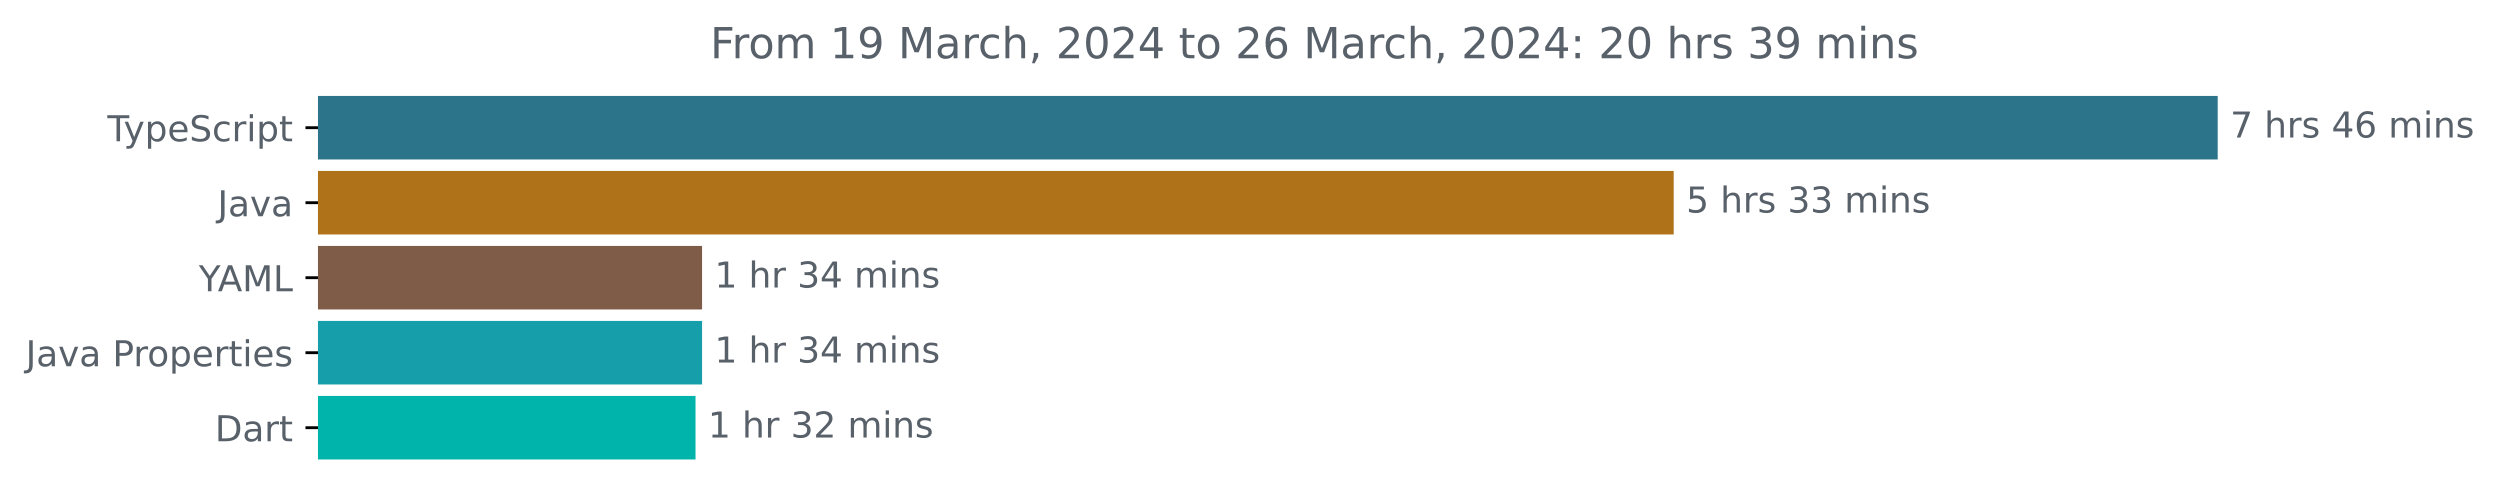
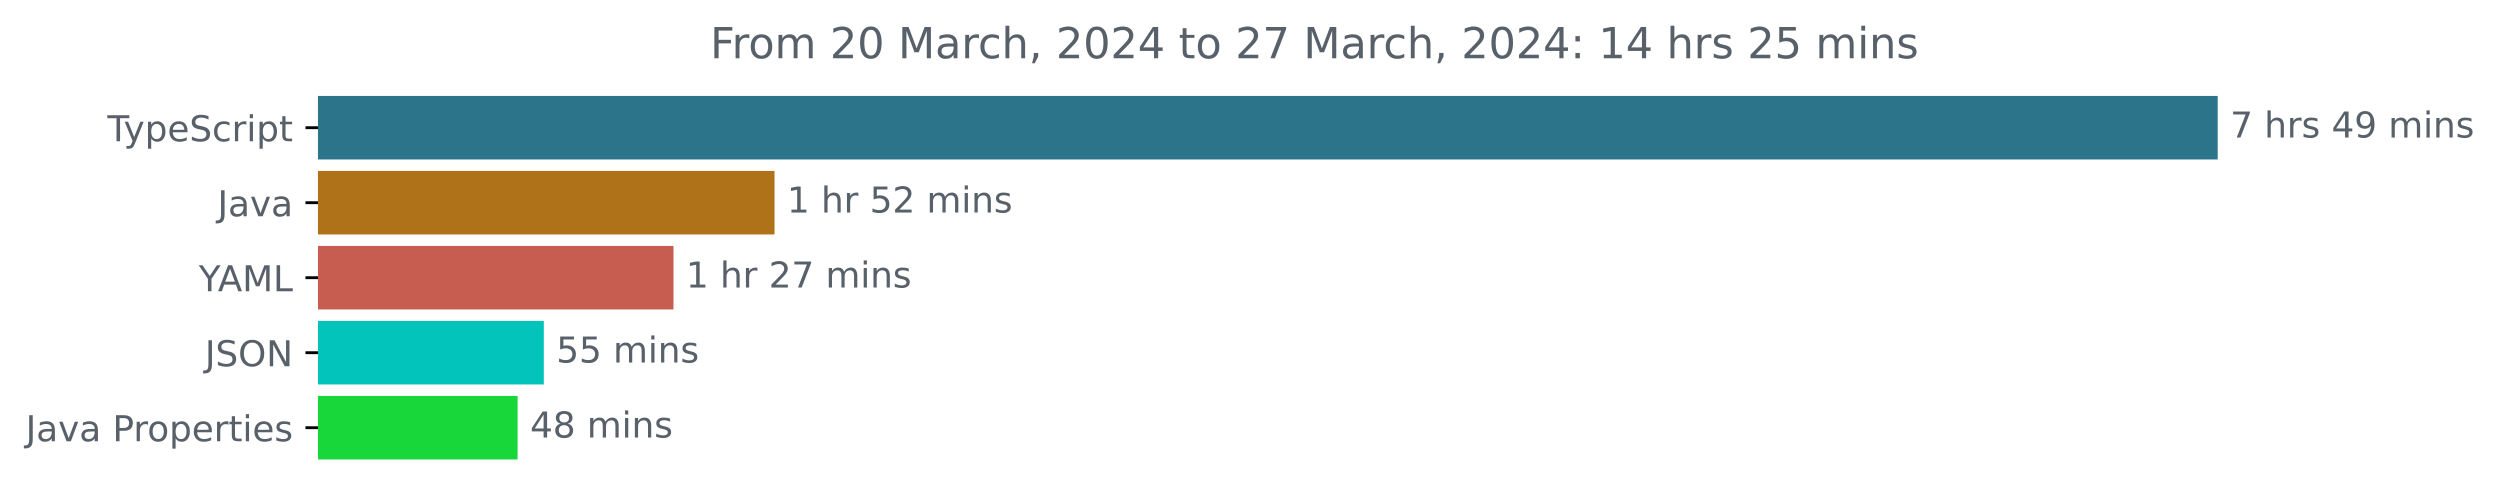
<svg xmlns="http://www.w3.org/2000/svg" xmlns:xlink="http://www.w3.org/1999/xlink" width="700.01pt" height="140.398pt" viewBox="0 0 700.01 140.398" version="1.1">
  <defs>
    <style type="text/css">*{stroke-linejoin: round; stroke-linecap: butt}</style>
  </defs>
  <g id="figure_1">
    <g id="patch_1">
      <path d="M 0 140.398  L 700.01 140.398  L 700.01 0  L 0 0  L 0 140.398  z " style="fill: none" />
    </g>
    <g id="axes_1">
      <g id="patch_2">
-         <path d="M 89.036 27.358  L 620.465 27.358  L 620.465 44.158  L 89.036 44.158  z " clip-path="url(#pfa9ffea97d)" style="fill: #2b7489; stroke: #2b7489; stroke-linejoin: miter" />
+         <path d="M 89.036 27.358  L 620.465 27.358  L 620.465 44.158  L 89.036 44.158  z " clip-path="url(#pfa1434dbcb)" style="fill: #2b7489; stroke: #2b7489; stroke-linejoin: miter" />
      </g>
      <g id="patch_3">
-         <path d="M 89.036 48.358  L 468.144 48.358  L 468.144 65.158  L 89.036 65.158  z " clip-path="url(#pfa9ffea97d)" style="fill: #b07219; stroke: #b07219; stroke-linejoin: miter" />
+         <path d="M 89.036 48.358  L 216.363 48.358  L 216.363 65.158  L 89.036 65.158  z " clip-path="url(#pfa1434dbcb)" style="fill: #b07219; stroke: #b07219; stroke-linejoin: miter" />
      </g>
      <g id="patch_4">
-         <path d="M 89.036 69.358  L 196.083 69.358  L 196.083 86.158  L 89.036 86.158  z " clip-path="url(#pfa9ffea97d)" style="fill: #7e5c47; stroke: #7e5c47; stroke-linejoin: miter" />
+         <path d="M 89.036 69.358  L 188.079 69.358  L 188.079 86.158  L 89.036 86.158  z " clip-path="url(#pfa1434dbcb)" style="fill: #c75d50; stroke: #c75d50; stroke-linejoin: miter" />
      </g>
      <g id="patch_5">
-         <path d="M 89.036 90.358  L 196.083 90.358  L 196.083 107.158  L 89.036 107.158  z " clip-path="url(#pfa9ffea97d)" style="fill: #169eab; stroke: #169eab; stroke-linejoin: miter" />
+         <path d="M 89.036 90.358  L 151.77 90.358  L 151.77 107.158  L 89.036 107.158  z " clip-path="url(#pfa1434dbcb)" style="fill: #03c4bb; stroke: #03c4bb; stroke-linejoin: miter" />
      </g>
      <g id="patch_6">
-         <path d="M 89.036 111.358  L 194.25 111.358  L 194.25 128.158  L 89.036 128.158  z " clip-path="url(#pfa9ffea97d)" style="fill: #00b4ab; stroke: #00b4ab; stroke-linejoin: miter" />
+         <path d="M 89.036 111.358  L 144.43 111.358  L 144.43 128.158  L 89.036 128.158  z " clip-path="url(#pfa1434dbcb)" style="fill: #17d73b; stroke: #17d73b; stroke-linejoin: miter" />
      </g>
      <g id="matplotlib.axis_1" />
      <g id="matplotlib.axis_2">
        <g id="ytick_1">
          <g id="line2d_1">
            <defs>
-               <path id="m559f944ed5" d="M 0 0  L -3.5 0  " style="stroke: #000000; stroke-width: 0.8" />
+               <path id="m59d540c378" d="M 0 0  L -3.5 0  " style="stroke: #000000; stroke-width: 0.8" />
            </defs>
            <g>
-               <use xlink:href="#m559f944ed5" x="89.036" y="35.758" style="stroke: #000000; stroke-width: 0.8" />
+               <use xlink:href="#m59d540c378" x="89.036" y="35.758" style="stroke: #000000; stroke-width: 0.8" />
            </g>
          </g>
          <g id="text_1">
            <g style="fill: #586069" transform="translate(30.06563 39.55734)scale(0.1 -0.1)">
              <defs>
                <path id="DejaVuSans-54" d="M -19 4666  L 3928 4666  L 3928 4134  L 2272 4134  L 2272 0  L 1638 0  L 1638 4134  L -19 4134  L -19 4666  z " transform="scale(0.015625)" />
                <path id="DejaVuSans-79" d="M 2059 -325  Q 1816 -950 1584 -1140  Q 1353 -1331 966 -1331  L 506 -1331  L 506 -850  L 844 -850  Q 1081 -850 1212 -737  Q 1344 -625 1503 -206  L 1606 56  L 191 3500  L 800 3500  L 1894 763  L 2988 3500  L 3597 3500  L 2059 -325  z " transform="scale(0.015625)" />
                <path id="DejaVuSans-70" d="M 1159 525  L 1159 -1331  L 581 -1331  L 581 3500  L 1159 3500  L 1159 2969  Q 1341 3281 1617 3432  Q 1894 3584 2278 3584  Q 2916 3584 3314 3078  Q 3713 2572 3713 1747  Q 3713 922 3314 415  Q 2916 -91 2278 -91  Q 1894 -91 1617 61  Q 1341 213 1159 525  z M 3116 1747  Q 3116 2381 2855 2742  Q 2594 3103 2138 3103  Q 1681 3103 1420 2742  Q 1159 2381 1159 1747  Q 1159 1113 1420 752  Q 1681 391 2138 391  Q 2594 391 2855 752  Q 3116 1113 3116 1747  z " transform="scale(0.015625)" />
                <path id="DejaVuSans-65" d="M 3597 1894  L 3597 1613  L 953 1613  Q 991 1019 1311 708  Q 1631 397 2203 397  Q 2534 397 2845 478  Q 3156 559 3463 722  L 3463 178  Q 3153 47 2828 -22  Q 2503 -91 2169 -91  Q 1331 -91 842 396  Q 353 884 353 1716  Q 353 2575 817 3079  Q 1281 3584 2069 3584  Q 2775 3584 3186 3129  Q 3597 2675 3597 1894  z M 3022 2063  Q 3016 2534 2758 2815  Q 2500 3097 2075 3097  Q 1594 3097 1305 2825  Q 1016 2553 972 2059  L 3022 2063  z " transform="scale(0.015625)" />
                <path id="DejaVuSans-53" d="M 3425 4513  L 3425 3897  Q 3066 4069 2747 4153  Q 2428 4238 2131 4238  Q 1616 4238 1336 4038  Q 1056 3838 1056 3469  Q 1056 3159 1242 3001  Q 1428 2844 1947 2747  L 2328 2669  Q 3034 2534 3370 2195  Q 3706 1856 3706 1288  Q 3706 609 3251 259  Q 2797 -91 1919 -91  Q 1588 -91 1214 -16  Q 841 59 441 206  L 441 856  Q 825 641 1194 531  Q 1563 422 1919 422  Q 2459 422 2753 634  Q 3047 847 3047 1241  Q 3047 1584 2836 1778  Q 2625 1972 2144 2069  L 1759 2144  Q 1053 2284 737 2584  Q 422 2884 422 3419  Q 422 4038 858 4394  Q 1294 4750 2059 4750  Q 2388 4750 2728 4690  Q 3069 4631 3425 4513  z " transform="scale(0.015625)" />
                <path id="DejaVuSans-63" d="M 3122 3366  L 3122 2828  Q 2878 2963 2633 3030  Q 2388 3097 2138 3097  Q 1578 3097 1268 2742  Q 959 2388 959 1747  Q 959 1106 1268 751  Q 1578 397 2138 397  Q 2388 397 2633 464  Q 2878 531 3122 666  L 3122 134  Q 2881 22 2623 -34  Q 2366 -91 2075 -91  Q 1284 -91 818 406  Q 353 903 353 1747  Q 353 2603 823 3093  Q 1294 3584 2113 3584  Q 2378 3584 2631 3529  Q 2884 3475 3122 3366  z " transform="scale(0.015625)" />
                <path id="DejaVuSans-72" d="M 2631 2963  Q 2534 3019 2420 3045  Q 2306 3072 2169 3072  Q 1681 3072 1420 2755  Q 1159 2438 1159 1844  L 1159 0  L 581 0  L 581 3500  L 1159 3500  L 1159 2956  Q 1341 3275 1631 3429  Q 1922 3584 2338 3584  Q 2397 3584 2469 3576  Q 2541 3569 2628 3553  L 2631 2963  z " transform="scale(0.015625)" />
                <path id="DejaVuSans-69" d="M 603 3500  L 1178 3500  L 1178 0  L 603 0  L 603 3500  z M 603 4863  L 1178 4863  L 1178 4134  L 603 4134  L 603 4863  z " transform="scale(0.015625)" />
                <path id="DejaVuSans-74" d="M 1172 4494  L 1172 3500  L 2356 3500  L 2356 3053  L 1172 3053  L 1172 1153  Q 1172 725 1289 603  Q 1406 481 1766 481  L 2356 481  L 2356 0  L 1766 0  Q 1100 0 847 248  Q 594 497 594 1153  L 594 3053  L 172 3053  L 172 3500  L 594 3500  L 594 4494  L 1172 4494  z " transform="scale(0.015625)" />
              </defs>
              <use xlink:href="#DejaVuSans-54" />
              <use xlink:href="#DejaVuSans-79" x="45.459" />
              <use xlink:href="#DejaVuSans-70" x="104.639" />
              <use xlink:href="#DejaVuSans-65" x="168.115" />
              <use xlink:href="#DejaVuSans-53" x="229.639" />
              <use xlink:href="#DejaVuSans-63" x="293.115" />
              <use xlink:href="#DejaVuSans-72" x="348.096" />
              <use xlink:href="#DejaVuSans-69" x="389.209" />
              <use xlink:href="#DejaVuSans-70" x="416.992" />
              <use xlink:href="#DejaVuSans-74" x="480.469" />
            </g>
          </g>
        </g>
        <g id="ytick_2">
          <g id="line2d_2">
            <g>
-               <use xlink:href="#m559f944ed5" x="89.036" y="56.758" style="stroke: #000000; stroke-width: 0.8" />
+               <use xlink:href="#m59d540c378" x="89.036" y="56.758" style="stroke: #000000; stroke-width: 0.8" />
            </g>
          </g>
          <g id="text_2">
            <g style="fill: #586069" transform="translate(60.91094 60.55734)scale(0.1 -0.1)">
              <defs>
                <path id="DejaVuSans-4a" d="M 628 4666  L 1259 4666  L 1259 325  Q 1259 -519 939 -900  Q 619 -1281 -91 -1281  L -331 -1281  L -331 -750  L -134 -750  Q 284 -750 456 -515  Q 628 -281 628 325  L 628 4666  z " transform="scale(0.015625)" />
                <path id="DejaVuSans-61" d="M 2194 1759  Q 1497 1759 1228 1600  Q 959 1441 959 1056  Q 959 750 1161 570  Q 1363 391 1709 391  Q 2188 391 2477 730  Q 2766 1069 2766 1631  L 2766 1759  L 2194 1759  z M 3341 1997  L 3341 0  L 2766 0  L 2766 531  Q 2569 213 2275 61  Q 1981 -91 1556 -91  Q 1019 -91 701 211  Q 384 513 384 1019  Q 384 1609 779 1909  Q 1175 2209 1959 2209  L 2766 2209  L 2766 2266  Q 2766 2663 2505 2880  Q 2244 3097 1772 3097  Q 1472 3097 1187 3025  Q 903 2953 641 2809  L 641 3341  Q 956 3463 1253 3523  Q 1550 3584 1831 3584  Q 2591 3584 2966 3190  Q 3341 2797 3341 1997  z " transform="scale(0.015625)" />
                <path id="DejaVuSans-76" d="M 191 3500  L 800 3500  L 1894 563  L 2988 3500  L 3597 3500  L 2284 0  L 1503 0  L 191 3500  z " transform="scale(0.015625)" />
              </defs>
              <use xlink:href="#DejaVuSans-4a" />
              <use xlink:href="#DejaVuSans-61" x="29.492" />
              <use xlink:href="#DejaVuSans-76" x="90.771" />
              <use xlink:href="#DejaVuSans-61" x="149.951" />
            </g>
          </g>
        </g>
        <g id="ytick_3">
          <g id="line2d_3">
            <g>
-               <use xlink:href="#m559f944ed5" x="89.036" y="77.758" style="stroke: #000000; stroke-width: 0.8" />
+               <use xlink:href="#m59d540c378" x="89.036" y="77.758" style="stroke: #000000; stroke-width: 0.8" />
            </g>
          </g>
          <g id="text_3">
            <g style="fill: #586069" transform="translate(55.6625 81.55734)scale(0.1 -0.1)">
              <defs>
                <path id="DejaVuSans-59" d="M -13 4666  L 666 4666  L 1959 2747  L 3244 4666  L 3922 4666  L 2272 2222  L 2272 0  L 1638 0  L 1638 2222  L -13 4666  z " transform="scale(0.015625)" />
                <path id="DejaVuSans-41" d="M 2188 4044  L 1331 1722  L 3047 1722  L 2188 4044  z M 1831 4666  L 2547 4666  L 4325 0  L 3669 0  L 3244 1197  L 1141 1197  L 716 0  L 50 0  L 1831 4666  z " transform="scale(0.015625)" />
                <path id="DejaVuSans-4d" d="M 628 4666  L 1569 4666  L 2759 1491  L 3956 4666  L 4897 4666  L 4897 0  L 4281 0  L 4281 4097  L 3078 897  L 2444 897  L 1241 4097  L 1241 0  L 628 0  L 628 4666  z " transform="scale(0.015625)" />
                <path id="DejaVuSans-4c" d="M 628 4666  L 1259 4666  L 1259 531  L 3531 531  L 3531 0  L 628 0  L 628 4666  z " transform="scale(0.015625)" />
              </defs>
              <use xlink:href="#DejaVuSans-59" />
              <use xlink:href="#DejaVuSans-41" x="53.334" />
              <use xlink:href="#DejaVuSans-4d" x="121.742" />
              <use xlink:href="#DejaVuSans-4c" x="208.021" />
            </g>
          </g>
        </g>
        <g id="ytick_4">
          <g id="line2d_4">
            <g>
-               <use xlink:href="#m559f944ed5" x="89.036" y="98.758" style="stroke: #000000; stroke-width: 0.8" />
+               <use xlink:href="#m59d540c378" x="89.036" y="98.758" style="stroke: #000000; stroke-width: 0.8" />
            </g>
          </g>
          <g id="text_4">
-             <g style="fill: #586069" transform="translate(7.2 102.5573)scale(0.1 -0.1)">
+             <g style="fill: #586069" transform="translate(57.38437 102.5573)scale(0.1 -0.1)">
+               <defs>
+                 <path id="DejaVuSans-4f" d="M 2522 4238  Q 1834 4238 1429 3725  Q 1025 3213 1025 2328  Q 1025 1447 1429 934  Q 1834 422 2522 422  Q 3209 422 3611 934  Q 4013 1447 4013 2328  Q 4013 3213 3611 3725  Q 3209 4238 2522 4238  z M 2522 4750  Q 3503 4750 4090 4092  Q 4678 3434 4678 2328  Q 4678 1225 4090 567  Q 3503 -91 2522 -91  Q 1538 -91 948 565  Q 359 1222 359 2328  Q 359 3434 948 4092  Q 1538 4750 2522 4750  z " transform="scale(0.015625)" />
+                 <path id="DejaVuSans-4e" d="M 628 4666  L 1478 4666  L 3547 763  L 3547 4666  L 4159 4666  L 4159 0  L 3309 0  L 1241 3903  L 1241 0  L 628 0  L 628 4666  z " transform="scale(0.015625)" />
+               </defs>
+               <use xlink:href="#DejaVuSans-4a" />
+               <use xlink:href="#DejaVuSans-53" x="29.492" />
+               <use xlink:href="#DejaVuSans-4f" x="92.969" />
+               <use xlink:href="#DejaVuSans-4e" x="171.68" />
+             </g>
+           </g>
+         </g>
+         <g id="ytick_5">
+           <g id="line2d_5">
+             <g>
+               <use xlink:href="#m59d540c378" x="89.036" y="119.758" style="stroke: #000000; stroke-width: 0.8" />
+             </g>
+           </g>
+           <g id="text_5">
+             <g style="fill: #586069" transform="translate(7.2 123.5573)scale(0.1 -0.1)">
              <defs>
                <path id="DejaVuSans-20" transform="scale(0.015625)" />
                <path id="DejaVuSans-50" d="M 1259 4147  L 1259 2394  L 2053 2394  Q 2494 2394 2734 2622  Q 2975 2850 2975 3272  Q 2975 3691 2734 3919  Q 2494 4147 2053 4147  L 1259 4147  z M 628 4666  L 2053 4666  Q 2838 4666 3239 4311  Q 3641 3956 3641 3272  Q 3641 2581 3239 2228  Q 2838 1875 2053 1875  L 1259 1875  L 1259 0  L 628 0  L 628 4666  z " transform="scale(0.015625)" />
                <path id="DejaVuSans-6f" d="M 1959 3097  Q 1497 3097 1228 2736  Q 959 2375 959 1747  Q 959 1119 1226 758  Q 1494 397 1959 397  Q 2419 397 2687 759  Q 2956 1122 2956 1747  Q 2956 2369 2687 2733  Q 2419 3097 1959 3097  z M 1959 3584  Q 2709 3584 3137 3096  Q 3566 2609 3566 1747  Q 3566 888 3137 398  Q 2709 -91 1959 -91  Q 1206 -91 779 398  Q 353 888 353 1747  Q 353 2609 779 3096  Q 1206 3584 1959 3584  z " transform="scale(0.015625)" />
                <path id="DejaVuSans-73" d="M 2834 3397  L 2834 2853  Q 2591 2978 2328 3040  Q 2066 3103 1784 3103  Q 1356 3103 1142 2972  Q 928 2841 928 2578  Q 928 2378 1081 2264  Q 1234 2150 1697 2047  L 1894 2003  Q 2506 1872 2764 1633  Q 3022 1394 3022 966  Q 3022 478 2636 193  Q 2250 -91 1575 -91  Q 1294 -91 989 -36  Q 684 19 347 128  L 347 722  Q 666 556 975 473  Q 1284 391 1588 391  Q 1994 391 2212 530  Q 2431 669 2431 922  Q 2431 1156 2273 1281  Q 2116 1406 1581 1522  L 1381 1569  Q 847 1681 609 1914  Q 372 2147 372 2553  Q 372 3047 722 3315  Q 1072 3584 1716 3584  Q 2034 3584 2315 3537  Q 2597 3491 2834 3397  z " transform="scale(0.015625)" />
              </defs>
              <use xlink:href="#DejaVuSans-4a" />
              <use xlink:href="#DejaVuSans-61" x="29.492" />
              <use xlink:href="#DejaVuSans-76" x="90.771" />
              <use xlink:href="#DejaVuSans-61" x="149.951" />
              <use xlink:href="#DejaVuSans-20" x="211.23" />
              <use xlink:href="#DejaVuSans-50" x="243.018" />
              <use xlink:href="#DejaVuSans-72" x="301.57" />
              <use xlink:href="#DejaVuSans-6f" x="340.434" />
              <use xlink:href="#DejaVuSans-70" x="401.615" />
              <use xlink:href="#DejaVuSans-65" x="465.092" />
              <use xlink:href="#DejaVuSans-72" x="526.615" />
              <use xlink:href="#DejaVuSans-74" x="567.729" />
              <use xlink:href="#DejaVuSans-69" x="606.938" />
              <use xlink:href="#DejaVuSans-65" x="634.721" />
              <use xlink:href="#DejaVuSans-73" x="696.244" />
            </g>
          </g>
        </g>
-         <g id="ytick_5">
-           <g id="line2d_5">
-             <g>
-               <use xlink:href="#m559f944ed5" x="89.036" y="119.758" style="stroke: #000000; stroke-width: 0.8" />
-             </g>
-           </g>
-           <g id="text_5">
-             <g style="fill: #586069" transform="translate(60.17656 123.5573)scale(0.1 -0.1)">
-               <defs>
-                 <path id="DejaVuSans-44" d="M 1259 4147  L 1259 519  L 2022 519  Q 2988 519 3436 956  Q 3884 1394 3884 2338  Q 3884 3275 3436 3711  Q 2988 4147 2022 4147  L 1259 4147  z M 628 4666  L 1925 4666  Q 3281 4666 3915 4102  Q 4550 3538 4550 2338  Q 4550 1131 3912 565  Q 3275 0 1925 0  L 628 0  L 628 4666  z " transform="scale(0.015625)" />
-               </defs>
-               <use xlink:href="#DejaVuSans-44" />
-               <use xlink:href="#DejaVuSans-61" x="77.002" />
-               <use xlink:href="#DejaVuSans-72" x="138.281" />
-               <use xlink:href="#DejaVuSans-74" x="179.395" />
-             </g>
-           </g>
-         </g>
      </g>
      <g id="text_6">
        <g style="fill: #586069" transform="translate(624.4645 38.5175)scale(0.1 -0.1)">
          <defs>
            <path id="DejaVuSans-37" d="M 525 4666  L 3525 4666  L 3525 4397  L 1831 0  L 1172 0  L 2766 4134  L 525 4134  L 525 4666  z " transform="scale(0.015625)" />
            <path id="DejaVuSans-68" d="M 3513 2113  L 3513 0  L 2938 0  L 2938 2094  Q 2938 2591 2744 2837  Q 2550 3084 2163 3084  Q 1697 3084 1428 2787  Q 1159 2491 1159 1978  L 1159 0  L 581 0  L 581 4863  L 1159 4863  L 1159 2956  Q 1366 3272 1645 3428  Q 1925 3584 2291 3584  Q 2894 3584 3203 3211  Q 3513 2838 3513 2113  z " transform="scale(0.015625)" />
            <path id="DejaVuSans-34" d="M 2419 4116  L 825 1625  L 2419 1625  L 2419 4116  z M 2253 4666  L 3047 4666  L 3047 1625  L 3713 1625  L 3713 1100  L 3047 1100  L 3047 0  L 2419 0  L 2419 1100  L 313 1100  L 313 1709  L 2253 4666  z " transform="scale(0.015625)" />
-             <path id="DejaVuSans-36" d="M 2113 2584  Q 1688 2584 1439 2293  Q 1191 2003 1191 1497  Q 1191 994 1439 701  Q 1688 409 2113 409  Q 2538 409 2786 701  Q 3034 994 3034 1497  Q 3034 2003 2786 2293  Q 2538 2584 2113 2584  z M 3366 4563  L 3366 3988  Q 3128 4100 2886 4159  Q 2644 4219 2406 4219  Q 1781 4219 1451 3797  Q 1122 3375 1075 2522  Q 1259 2794 1537 2939  Q 1816 3084 2150 3084  Q 2853 3084 3261 2657  Q 3669 2231 3669 1497  Q 3669 778 3244 343  Q 2819 -91 2113 -91  Q 1303 -91 875 529  Q 447 1150 447 2328  Q 447 3434 972 4092  Q 1497 4750 2381 4750  Q 2619 4750 2861 4703  Q 3103 4656 3366 4563  z " transform="scale(0.015625)" />
+             <path id="DejaVuSans-39" d="M 703 97  L 703 672  Q 941 559 1184 500  Q 1428 441 1663 441  Q 2288 441 2617 861  Q 2947 1281 2994 2138  Q 2813 1869 2534 1725  Q 2256 1581 1919 1581  Q 1219 1581 811 2004  Q 403 2428 403 3163  Q 403 3881 828 4315  Q 1253 4750 1959 4750  Q 2769 4750 3195 4129  Q 3622 3509 3622 2328  Q 3622 1225 3098 567  Q 2575 -91 1691 -91  Q 1453 -91 1209 -44  Q 966 3 703 97  z M 1959 2075  Q 2384 2075 2632 2365  Q 2881 2656 2881 3163  Q 2881 3666 2632 3958  Q 2384 4250 1959 4250  Q 1534 4250 1286 3958  Q 1038 3666 1038 3163  Q 1038 2656 1286 2365  Q 1534 2075 1959 2075  z " transform="scale(0.015625)" />
            <path id="DejaVuSans-6d" d="M 3328 2828  Q 3544 3216 3844 3400  Q 4144 3584 4550 3584  Q 5097 3584 5394 3201  Q 5691 2819 5691 2113  L 5691 0  L 5113 0  L 5113 2094  Q 5113 2597 4934 2840  Q 4756 3084 4391 3084  Q 3944 3084 3684 2787  Q 3425 2491 3425 1978  L 3425 0  L 2847 0  L 2847 2094  Q 2847 2600 2669 2842  Q 2491 3084 2119 3084  Q 1678 3084 1418 2786  Q 1159 2488 1159 1978  L 1159 0  L 581 0  L 581 3500  L 1159 3500  L 1159 2956  Q 1356 3278 1631 3431  Q 1906 3584 2284 3584  Q 2666 3584 2933 3390  Q 3200 3197 3328 2828  z " transform="scale(0.015625)" />
            <path id="DejaVuSans-6e" d="M 3513 2113  L 3513 0  L 2938 0  L 2938 2094  Q 2938 2591 2744 2837  Q 2550 3084 2163 3084  Q 1697 3084 1428 2787  Q 1159 2491 1159 1978  L 1159 0  L 581 0  L 581 3500  L 1159 3500  L 1159 2956  Q 1366 3272 1645 3428  Q 1925 3584 2291 3584  Q 2894 3584 3203 3211  Q 3513 2838 3513 2113  z " transform="scale(0.015625)" />
          </defs>
          <use xlink:href="#DejaVuSans-37" />
          <use xlink:href="#DejaVuSans-20" x="63.623" />
          <use xlink:href="#DejaVuSans-68" x="95.41" />
          <use xlink:href="#DejaVuSans-72" x="158.789" />
          <use xlink:href="#DejaVuSans-73" x="199.902" />
          <use xlink:href="#DejaVuSans-20" x="252.002" />
          <use xlink:href="#DejaVuSans-34" x="283.789" />
-           <use xlink:href="#DejaVuSans-36" x="347.412" />
+           <use xlink:href="#DejaVuSans-39" x="347.412" />
          <use xlink:href="#DejaVuSans-20" x="411.035" />
          <use xlink:href="#DejaVuSans-6d" x="442.822" />
          <use xlink:href="#DejaVuSans-69" x="540.234" />
          <use xlink:href="#DejaVuSans-6e" x="568.018" />
          <use xlink:href="#DejaVuSans-73" x="631.396" />
        </g>
      </g>
      <g id="text_7">
-         <g style="fill: #586069" transform="translate(472.1442 59.5175)scale(0.1 -0.1)">
-           <defs>
-             <path id="DejaVuSans-35" d="M 691 4666  L 3169 4666  L 3169 4134  L 1269 4134  L 1269 2991  Q 1406 3038 1543 3061  Q 1681 3084 1819 3084  Q 2600 3084 3056 2656  Q 3513 2228 3513 1497  Q 3513 744 3044 326  Q 2575 -91 1722 -91  Q 1428 -91 1123 -41  Q 819 9 494 109  L 494 744  Q 775 591 1075 516  Q 1375 441 1709 441  Q 2250 441 2565 725  Q 2881 1009 2881 1497  Q 2881 1984 2565 2268  Q 2250 2553 1709 2553  Q 1456 2553 1204 2497  Q 953 2441 691 2322  L 691 4666  z " transform="scale(0.015625)" />
-             <path id="DejaVuSans-33" d="M 2597 2516  Q 3050 2419 3304 2112  Q 3559 1806 3559 1356  Q 3559 666 3084 287  Q 2609 -91 1734 -91  Q 1441 -91 1130 -33  Q 819 25 488 141  L 488 750  Q 750 597 1062 519  Q 1375 441 1716 441  Q 2309 441 2620 675  Q 2931 909 2931 1356  Q 2931 1769 2642 2001  Q 2353 2234 1838 2234  L 1294 2234  L 1294 2753  L 1863 2753  Q 2328 2753 2575 2939  Q 2822 3125 2822 3475  Q 2822 3834 2567 4026  Q 2313 4219 1838 4219  Q 1578 4219 1281 4162  Q 984 4106 628 3988  L 628 4550  Q 988 4650 1302 4700  Q 1616 4750 1894 4750  Q 2613 4750 3031 4423  Q 3450 4097 3450 3541  Q 3450 3153 3228 2886  Q 3006 2619 2597 2516  z " transform="scale(0.015625)" />
-           </defs>
-           <use xlink:href="#DejaVuSans-35" />
-           <use xlink:href="#DejaVuSans-20" x="63.623" />
-           <use xlink:href="#DejaVuSans-68" x="95.41" />
-           <use xlink:href="#DejaVuSans-72" x="158.789" />
-           <use xlink:href="#DejaVuSans-73" x="199.902" />
-           <use xlink:href="#DejaVuSans-20" x="252.002" />
-           <use xlink:href="#DejaVuSans-33" x="283.789" />
-           <use xlink:href="#DejaVuSans-33" x="347.412" />
-           <use xlink:href="#DejaVuSans-20" x="411.035" />
-           <use xlink:href="#DejaVuSans-6d" x="442.822" />
-           <use xlink:href="#DejaVuSans-69" x="540.234" />
-           <use xlink:href="#DejaVuSans-6e" x="568.018" />
-           <use xlink:href="#DejaVuSans-73" x="631.396" />
-         </g>
-       </g>
-       <g id="text_8">
-         <g style="fill: #586069" transform="translate(200.0833 80.5175)scale(0.1 -0.1)">
+         <g style="fill: #586069" transform="translate(220.3635 59.5175)scale(0.1 -0.1)">
          <defs>
            <path id="DejaVuSans-31" d="M 794 531  L 1825 531  L 1825 4091  L 703 3866  L 703 4441  L 1819 4666  L 2450 4666  L 2450 531  L 3481 531  L 3481 0  L 794 0  L 794 531  z " transform="scale(0.015625)" />
-           </defs>
-           <use xlink:href="#DejaVuSans-31" />
-           <use xlink:href="#DejaVuSans-20" x="63.623" />
-           <use xlink:href="#DejaVuSans-68" x="95.41" />
-           <use xlink:href="#DejaVuSans-72" x="158.789" />
-           <use xlink:href="#DejaVuSans-20" x="199.902" />
-           <use xlink:href="#DejaVuSans-33" x="231.689" />
-           <use xlink:href="#DejaVuSans-34" x="295.312" />
-           <use xlink:href="#DejaVuSans-20" x="358.936" />
-           <use xlink:href="#DejaVuSans-6d" x="390.723" />
-           <use xlink:href="#DejaVuSans-69" x="488.135" />
-           <use xlink:href="#DejaVuSans-6e" x="515.918" />
-           <use xlink:href="#DejaVuSans-73" x="579.297" />
-         </g>
-       </g>
-       <g id="text_9">
-         <g style="fill: #586069" transform="translate(200.0833 101.5175)scale(0.1 -0.1)">
-           <use xlink:href="#DejaVuSans-31" />
-           <use xlink:href="#DejaVuSans-20" x="63.623" />
-           <use xlink:href="#DejaVuSans-68" x="95.41" />
-           <use xlink:href="#DejaVuSans-72" x="158.789" />
-           <use xlink:href="#DejaVuSans-20" x="199.902" />
-           <use xlink:href="#DejaVuSans-33" x="231.689" />
-           <use xlink:href="#DejaVuSans-34" x="295.312" />
-           <use xlink:href="#DejaVuSans-20" x="358.936" />
-           <use xlink:href="#DejaVuSans-6d" x="390.723" />
-           <use xlink:href="#DejaVuSans-69" x="488.135" />
-           <use xlink:href="#DejaVuSans-6e" x="515.918" />
-           <use xlink:href="#DejaVuSans-73" x="579.297" />
-         </g>
-       </g>
-       <g id="text_10">
-         <g style="fill: #586069" transform="translate(198.2498 122.5175)scale(0.1 -0.1)">
-           <defs>
+             <path id="DejaVuSans-35" d="M 691 4666  L 3169 4666  L 3169 4134  L 1269 4134  L 1269 2991  Q 1406 3038 1543 3061  Q 1681 3084 1819 3084  Q 2600 3084 3056 2656  Q 3513 2228 3513 1497  Q 3513 744 3044 326  Q 2575 -91 1722 -91  Q 1428 -91 1123 -41  Q 819 9 494 109  L 494 744  Q 775 591 1075 516  Q 1375 441 1709 441  Q 2250 441 2565 725  Q 2881 1009 2881 1497  Q 2881 1984 2565 2268  Q 2250 2553 1709 2553  Q 1456 2553 1204 2497  Q 953 2441 691 2322  L 691 4666  z " transform="scale(0.015625)" />
            <path id="DejaVuSans-32" d="M 1228 531  L 3431 531  L 3431 0  L 469 0  L 469 531  Q 828 903 1448 1529  Q 2069 2156 2228 2338  Q 2531 2678 2651 2914  Q 2772 3150 2772 3378  Q 2772 3750 2511 3984  Q 2250 4219 1831 4219  Q 1534 4219 1204 4116  Q 875 4013 500 3803  L 500 4441  Q 881 4594 1212 4672  Q 1544 4750 1819 4750  Q 2544 4750 2975 4387  Q 3406 4025 3406 3419  Q 3406 3131 3298 2873  Q 3191 2616 2906 2266  Q 2828 2175 2409 1742  Q 1991 1309 1228 531  z " transform="scale(0.015625)" />
          </defs>
          <use xlink:href="#DejaVuSans-31" />
          <use xlink:href="#DejaVuSans-20" x="63.623" />
          <use xlink:href="#DejaVuSans-68" x="95.41" />
          <use xlink:href="#DejaVuSans-72" x="158.789" />
          <use xlink:href="#DejaVuSans-20" x="199.902" />
-           <use xlink:href="#DejaVuSans-33" x="231.689" />
+           <use xlink:href="#DejaVuSans-35" x="231.689" />
          <use xlink:href="#DejaVuSans-32" x="295.312" />
          <use xlink:href="#DejaVuSans-20" x="358.936" />
          <use xlink:href="#DejaVuSans-6d" x="390.723" />
          <use xlink:href="#DejaVuSans-69" x="488.135" />
          <use xlink:href="#DejaVuSans-6e" x="515.918" />
          <use xlink:href="#DejaVuSans-73" x="579.297" />
        </g>
      </g>
+       <g id="text_8">
+         <g style="fill: #586069" transform="translate(192.0793 80.5175)scale(0.1 -0.1)">
+           <use xlink:href="#DejaVuSans-31" />
+           <use xlink:href="#DejaVuSans-20" x="63.623" />
+           <use xlink:href="#DejaVuSans-68" x="95.41" />
+           <use xlink:href="#DejaVuSans-72" x="158.789" />
+           <use xlink:href="#DejaVuSans-20" x="199.902" />
+           <use xlink:href="#DejaVuSans-32" x="231.689" />
+           <use xlink:href="#DejaVuSans-37" x="295.312" />
+           <use xlink:href="#DejaVuSans-20" x="358.936" />
+           <use xlink:href="#DejaVuSans-6d" x="390.723" />
+           <use xlink:href="#DejaVuSans-69" x="488.135" />
+           <use xlink:href="#DejaVuSans-6e" x="515.918" />
+           <use xlink:href="#DejaVuSans-73" x="579.297" />
+         </g>
+       </g>
+       <g id="text_9">
+         <g style="fill: #586069" transform="translate(155.77 101.5175)scale(0.1 -0.1)">
+           <use xlink:href="#DejaVuSans-35" />
+           <use xlink:href="#DejaVuSans-35" x="63.623" />
+           <use xlink:href="#DejaVuSans-20" x="127.246" />
+           <use xlink:href="#DejaVuSans-6d" x="159.033" />
+           <use xlink:href="#DejaVuSans-69" x="256.445" />
+           <use xlink:href="#DejaVuSans-6e" x="284.229" />
+           <use xlink:href="#DejaVuSans-73" x="347.607" />
+         </g>
+       </g>
+       <g id="text_10">
+         <g style="fill: #586069" transform="translate(148.4298 122.5175)scale(0.1 -0.1)">
+           <defs>
+             <path id="DejaVuSans-38" d="M 2034 2216  Q 1584 2216 1326 1975  Q 1069 1734 1069 1313  Q 1069 891 1326 650  Q 1584 409 2034 409  Q 2484 409 2743 651  Q 3003 894 3003 1313  Q 3003 1734 2745 1975  Q 2488 2216 2034 2216  z M 1403 2484  Q 997 2584 770 2862  Q 544 3141 544 3541  Q 544 4100 942 4425  Q 1341 4750 2034 4750  Q 2731 4750 3128 4425  Q 3525 4100 3525 3541  Q 3525 3141 3298 2862  Q 3072 2584 2669 2484  Q 3125 2378 3379 2068  Q 3634 1759 3634 1313  Q 3634 634 3220 271  Q 2806 -91 2034 -91  Q 1263 -91 848 271  Q 434 634 434 1313  Q 434 1759 690 2068  Q 947 2378 1403 2484  z M 1172 3481  Q 1172 3119 1398 2916  Q 1625 2713 2034 2713  Q 2441 2713 2670 2916  Q 2900 3119 2900 3481  Q 2900 3844 2670 4047  Q 2441 4250 2034 4250  Q 1625 4250 1398 4047  Q 1172 3844 1172 3481  z " transform="scale(0.015625)" />
+           </defs>
+           <use xlink:href="#DejaVuSans-34" />
+           <use xlink:href="#DejaVuSans-38" x="63.623" />
+           <use xlink:href="#DejaVuSans-20" x="127.246" />
+           <use xlink:href="#DejaVuSans-6d" x="159.033" />
+           <use xlink:href="#DejaVuSans-69" x="256.445" />
+           <use xlink:href="#DejaVuSans-6e" x="284.229" />
+           <use xlink:href="#DejaVuSans-73" x="347.607" />
+         </g>
+       </g>
      <g id="text_11">
        <g style="fill: #586069" transform="translate(198.8509 16.31812)scale(0.12 -0.12)">
          <defs>
            <path id="DejaVuSans-46" d="M 628 4666  L 3309 4666  L 3309 4134  L 1259 4134  L 1259 2759  L 3109 2759  L 3109 2228  L 1259 2228  L 1259 0  L 628 0  L 628 4666  z " transform="scale(0.015625)" />
-             <path id="DejaVuSans-39" d="M 703 97  L 703 672  Q 941 559 1184 500  Q 1428 441 1663 441  Q 2288 441 2617 861  Q 2947 1281 2994 2138  Q 2813 1869 2534 1725  Q 2256 1581 1919 1581  Q 1219 1581 811 2004  Q 403 2428 403 3163  Q 403 3881 828 4315  Q 1253 4750 1959 4750  Q 2769 4750 3195 4129  Q 3622 3509 3622 2328  Q 3622 1225 3098 567  Q 2575 -91 1691 -91  Q 1453 -91 1209 -44  Q 966 3 703 97  z M 1959 2075  Q 2384 2075 2632 2365  Q 2881 2656 2881 3163  Q 2881 3666 2632 3958  Q 2384 4250 1959 4250  Q 1534 4250 1286 3958  Q 1038 3666 1038 3163  Q 1038 2656 1286 2365  Q 1534 2075 1959 2075  z " transform="scale(0.015625)" />
+             <path id="DejaVuSans-30" d="M 2034 4250  Q 1547 4250 1301 3770  Q 1056 3291 1056 2328  Q 1056 1369 1301 889  Q 1547 409 2034 409  Q 2525 409 2770 889  Q 3016 1369 3016 2328  Q 3016 3291 2770 3770  Q 2525 4250 2034 4250  z M 2034 4750  Q 2819 4750 3233 4129  Q 3647 3509 3647 2328  Q 3647 1150 3233 529  Q 2819 -91 2034 -91  Q 1250 -91 836 529  Q 422 1150 422 2328  Q 422 3509 836 4129  Q 1250 4750 2034 4750  z " transform="scale(0.015625)" />
            <path id="DejaVuSans-2c" d="M 750 794  L 1409 794  L 1409 256  L 897 -744  L 494 -744  L 750 256  L 750 794  z " transform="scale(0.015625)" />
-             <path id="DejaVuSans-30" d="M 2034 4250  Q 1547 4250 1301 3770  Q 1056 3291 1056 2328  Q 1056 1369 1301 889  Q 1547 409 2034 409  Q 2525 409 2770 889  Q 3016 1369 3016 2328  Q 3016 3291 2770 3770  Q 2525 4250 2034 4250  z M 2034 4750  Q 2819 4750 3233 4129  Q 3647 3509 3647 2328  Q 3647 1150 3233 529  Q 2819 -91 2034 -91  Q 1250 -91 836 529  Q 422 1150 422 2328  Q 422 3509 836 4129  Q 1250 4750 2034 4750  z " transform="scale(0.015625)" />
            <path id="DejaVuSans-3a" d="M 750 794  L 1409 794  L 1409 0  L 750 0  L 750 794  z M 750 3309  L 1409 3309  L 1409 2516  L 750 2516  L 750 3309  z " transform="scale(0.015625)" />
          </defs>
          <use xlink:href="#DejaVuSans-46" />
          <use xlink:href="#DejaVuSans-72" x="50.27" />
          <use xlink:href="#DejaVuSans-6f" x="89.133" />
          <use xlink:href="#DejaVuSans-6d" x="150.314" />
          <use xlink:href="#DejaVuSans-20" x="247.727" />
-           <use xlink:href="#DejaVuSans-31" x="279.514" />
-           <use xlink:href="#DejaVuSans-39" x="343.137" />
+           <use xlink:href="#DejaVuSans-32" x="279.514" />
+           <use xlink:href="#DejaVuSans-30" x="343.137" />
          <use xlink:href="#DejaVuSans-20" x="406.76" />
          <use xlink:href="#DejaVuSans-4d" x="438.547" />
          <use xlink:href="#DejaVuSans-61" x="524.826" />
          <use xlink:href="#DejaVuSans-72" x="586.105" />
          <use xlink:href="#DejaVuSans-63" x="624.969" />
          <use xlink:href="#DejaVuSans-68" x="679.949" />
          <use xlink:href="#DejaVuSans-2c" x="743.328" />
          <use xlink:href="#DejaVuSans-20" x="775.115" />
          <use xlink:href="#DejaVuSans-32" x="806.902" />
          <use xlink:href="#DejaVuSans-30" x="870.525" />
          <use xlink:href="#DejaVuSans-32" x="934.148" />
          <use xlink:href="#DejaVuSans-34" x="997.771" />
          <use xlink:href="#DejaVuSans-20" x="1061.395" />
          <use xlink:href="#DejaVuSans-74" x="1093.182" />
          <use xlink:href="#DejaVuSans-6f" x="1132.391" />
          <use xlink:href="#DejaVuSans-20" x="1193.572" />
          <use xlink:href="#DejaVuSans-32" x="1225.359" />
-           <use xlink:href="#DejaVuSans-36" x="1288.982" />
+           <use xlink:href="#DejaVuSans-37" x="1288.982" />
          <use xlink:href="#DejaVuSans-20" x="1352.605" />
          <use xlink:href="#DejaVuSans-4d" x="1384.393" />
          <use xlink:href="#DejaVuSans-61" x="1470.672" />
          <use xlink:href="#DejaVuSans-72" x="1531.951" />
          <use xlink:href="#DejaVuSans-63" x="1570.814" />
          <use xlink:href="#DejaVuSans-68" x="1625.795" />
          <use xlink:href="#DejaVuSans-2c" x="1689.174" />
          <use xlink:href="#DejaVuSans-20" x="1720.961" />
          <use xlink:href="#DejaVuSans-32" x="1752.748" />
          <use xlink:href="#DejaVuSans-30" x="1816.371" />
          <use xlink:href="#DejaVuSans-32" x="1879.994" />
          <use xlink:href="#DejaVuSans-34" x="1943.617" />
          <use xlink:href="#DejaVuSans-3a" x="2007.24" />
          <use xlink:href="#DejaVuSans-20" x="2040.932" />
-           <use xlink:href="#DejaVuSans-32" x="2072.719" />
-           <use xlink:href="#DejaVuSans-30" x="2136.342" />
+           <use xlink:href="#DejaVuSans-31" x="2072.719" />
+           <use xlink:href="#DejaVuSans-34" x="2136.342" />
          <use xlink:href="#DejaVuSans-20" x="2199.965" />
          <use xlink:href="#DejaVuSans-68" x="2231.752" />
          <use xlink:href="#DejaVuSans-72" x="2295.131" />
          <use xlink:href="#DejaVuSans-73" x="2336.244" />
          <use xlink:href="#DejaVuSans-20" x="2388.344" />
-           <use xlink:href="#DejaVuSans-33" x="2420.131" />
-           <use xlink:href="#DejaVuSans-39" x="2483.754" />
+           <use xlink:href="#DejaVuSans-32" x="2420.131" />
+           <use xlink:href="#DejaVuSans-35" x="2483.754" />
          <use xlink:href="#DejaVuSans-20" x="2547.377" />
          <use xlink:href="#DejaVuSans-6d" x="2579.164" />
          <use xlink:href="#DejaVuSans-69" x="2676.576" />
          <use xlink:href="#DejaVuSans-6e" x="2704.359" />
          <use xlink:href="#DejaVuSans-73" x="2767.738" />
        </g>
      </g>
    </g>
  </g>
  <defs>
-     <clipPath id="pfa9ffea97d">
+     <clipPath id="pfa1434dbcb">
      <rect x="89.036" y="22.318" width="558" height="110.88" />
    </clipPath>
  </defs>
</svg>
